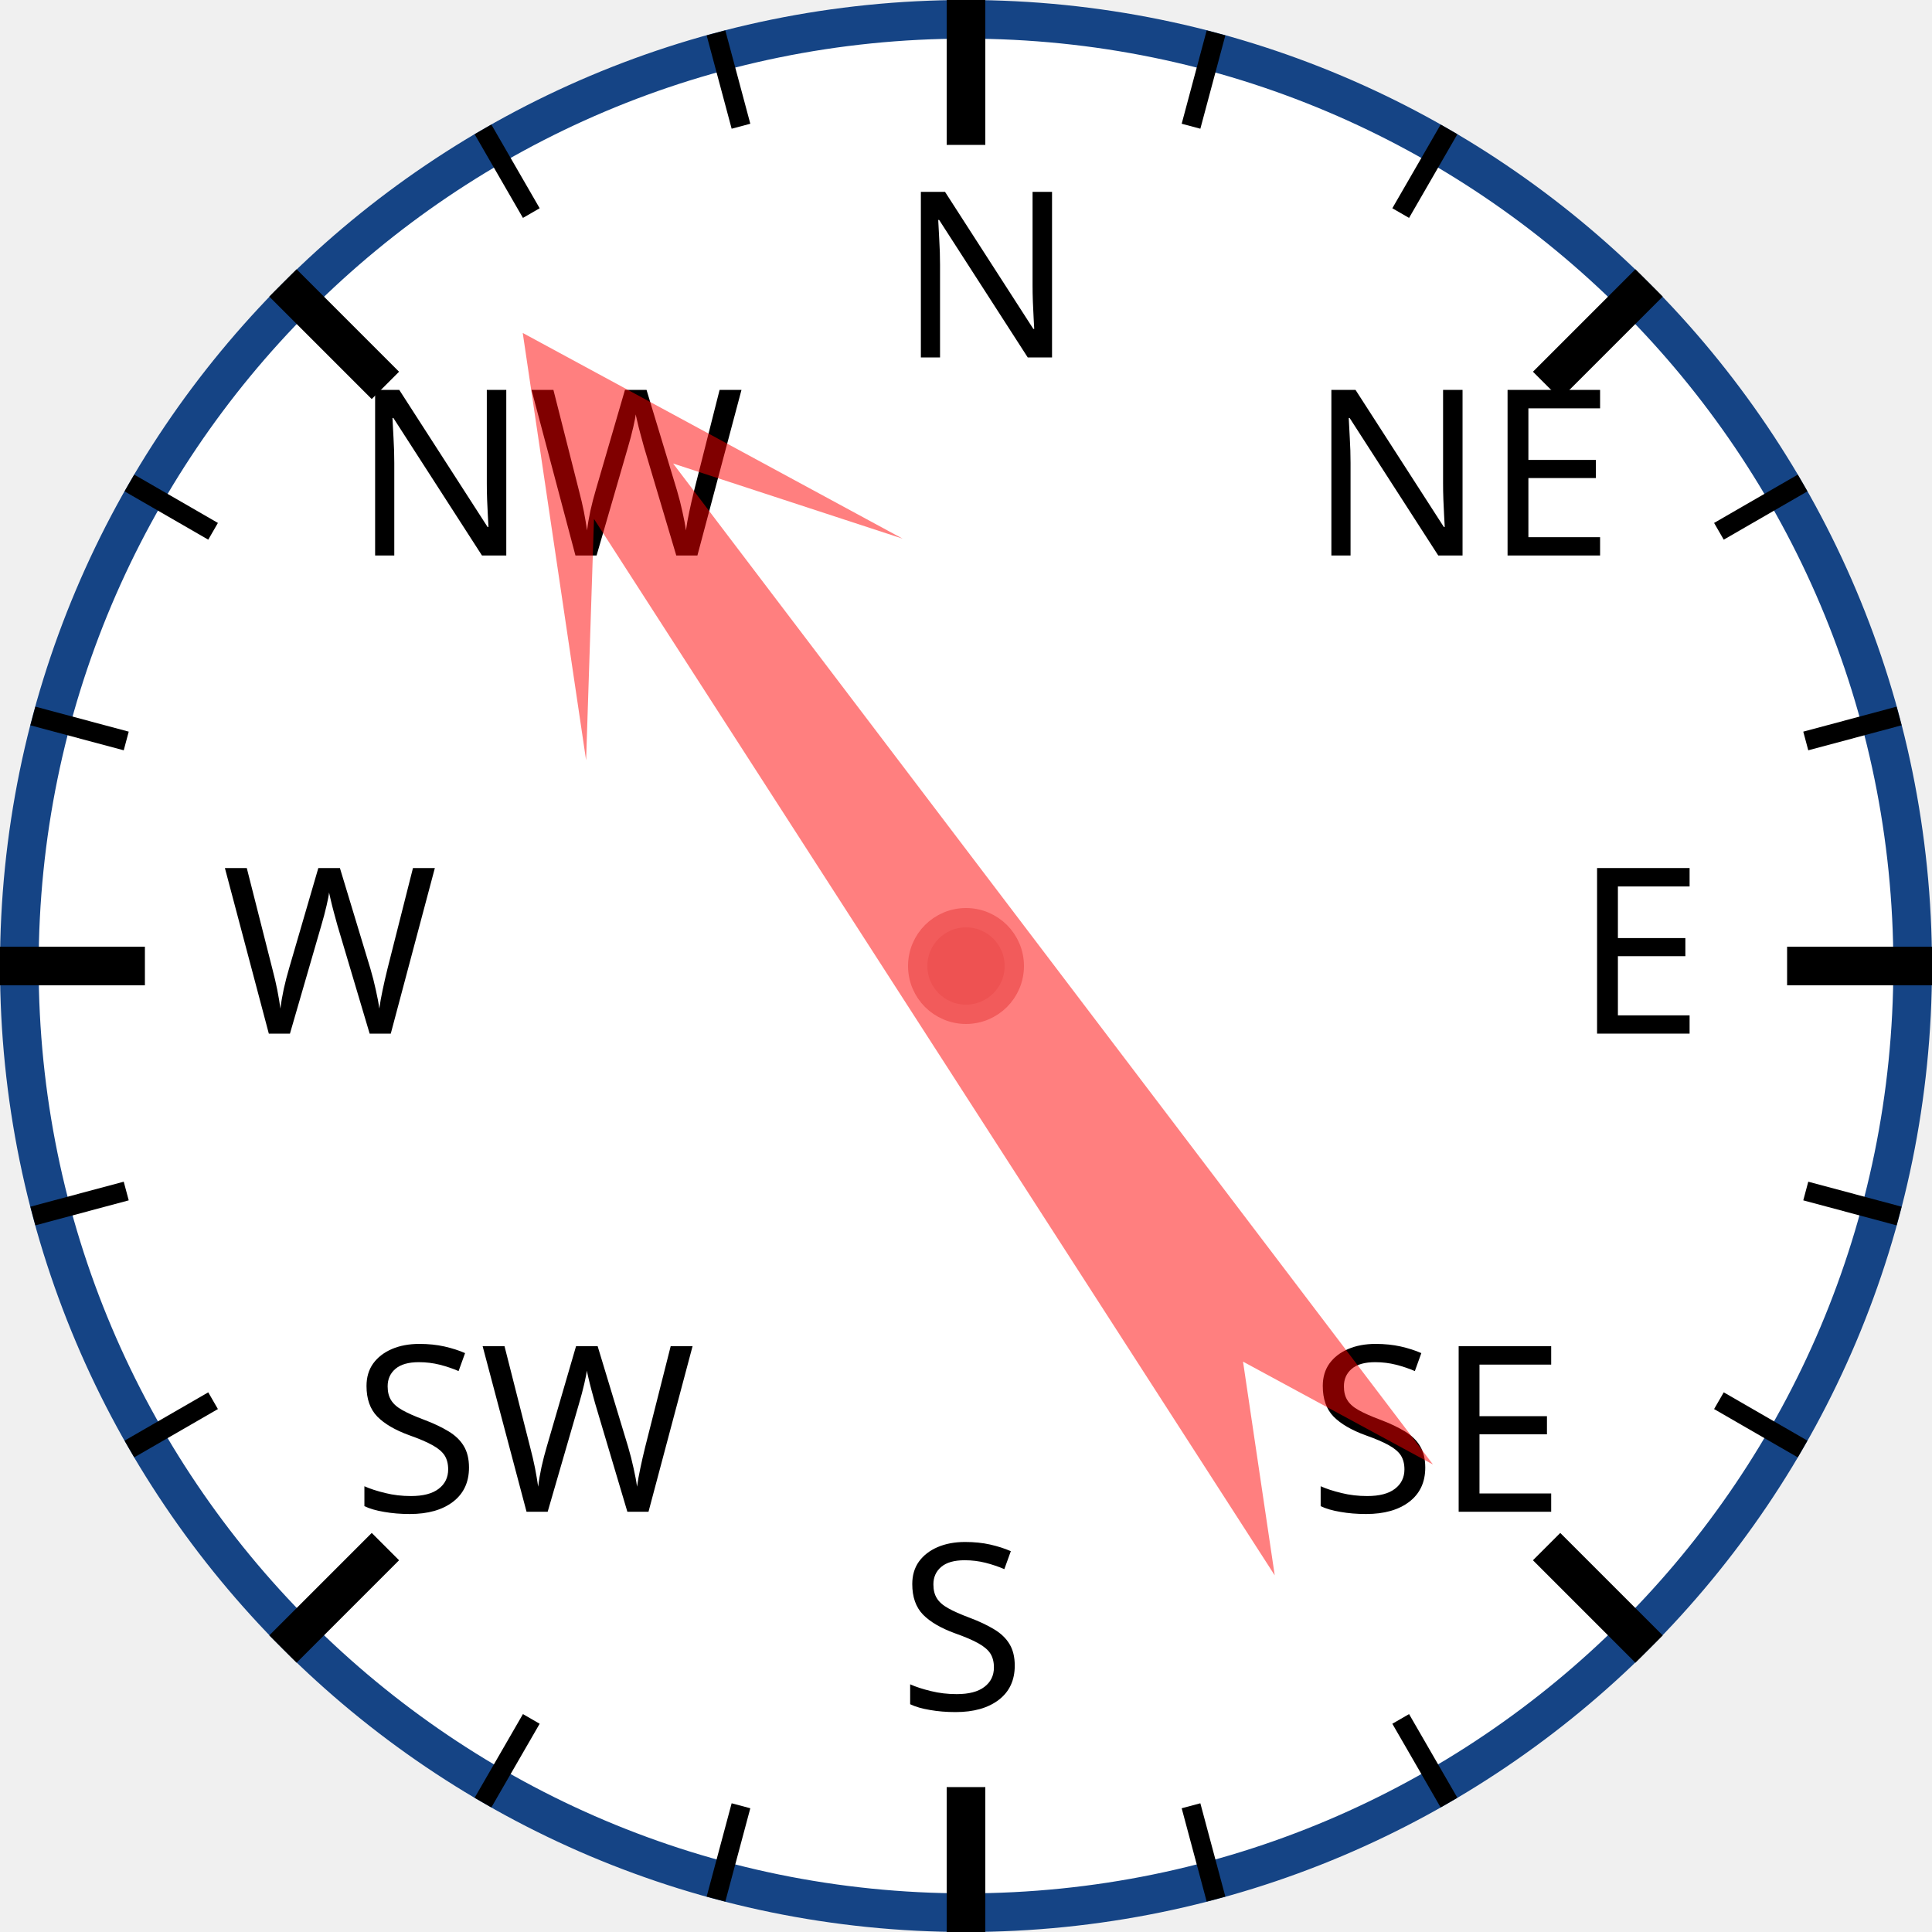
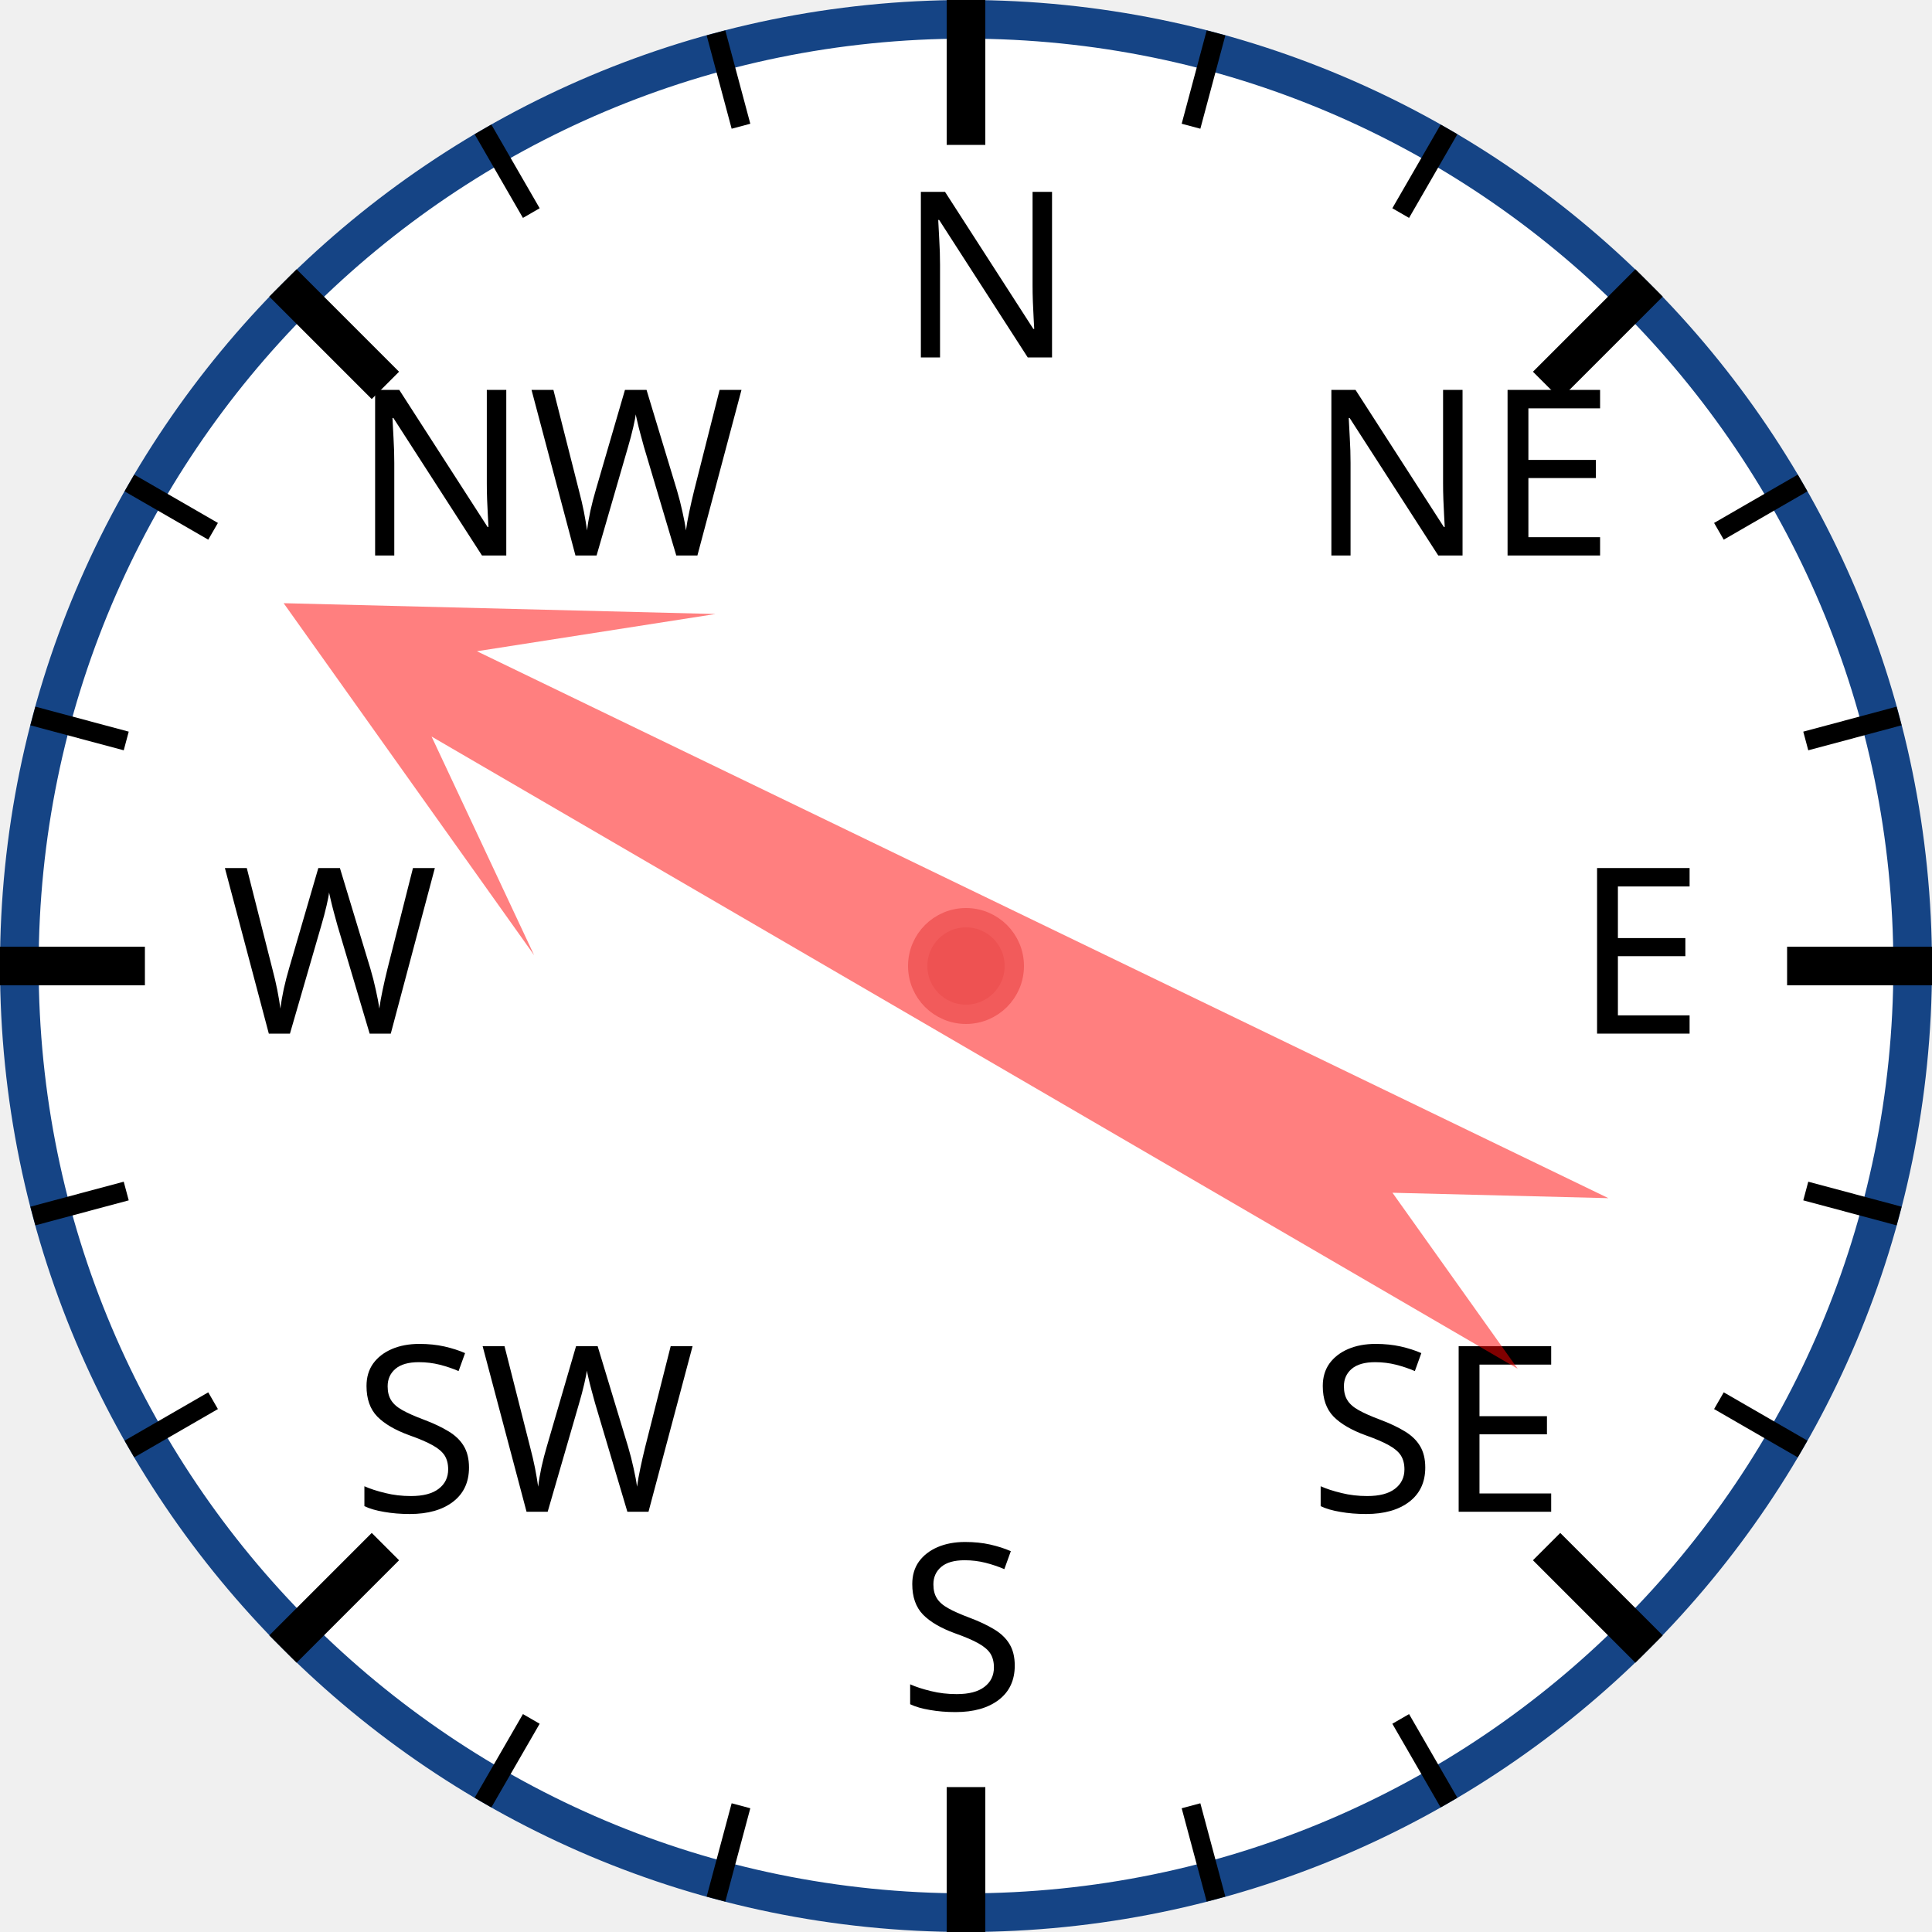
<svg xmlns="http://www.w3.org/2000/svg" width="120px" height="120px" viewBox="0 0 200 200">
  <circle cx="100" cy="100" r="98" style="fill: white; stroke: #154485; stroke-width: 4;" />
  <text x="93.0" y="37.0" style="font-family: sans-serif; font-size: 18pt;">N</text>
  <line x1="100.0" y1="0.0" x2="100.0" y2="15.0" style="stroke: black; stroke-width: 4;" />
  <line x1="74.118" y1="3.407" x2="76.706" y2="13.067" style="stroke: black; stroke-width: 2;" />
  <line x1="50" y1="13.397" x2="55" y2="22.058" style="stroke: black; stroke-width: 2;" />
  <text x="36.503" y="57.503" style="font-family: sans-serif; font-size: 18pt;">NW</text>
  <line x1="29.289" y1="29.289" x2="39.896" y2="39.896" style="stroke: black; stroke-width: 4;" />
  <line x1="13.397" y1="50" x2="22.058" y2="55" style="stroke: black; stroke-width: 2;" />
  <line x1="3.407" y1="74.118" x2="13.067" y2="76.706" style="stroke: black; stroke-width: 2;" />
  <text x="23.0" y="107.0" style="font-family: sans-serif; font-size: 18pt;">W</text>
  <line x1="0.0" y1="100.0" x2="15.0" y2="100.0" style="stroke: black; stroke-width: 4;" />
  <line x1="3.407" y1="125.882" x2="13.067" y2="123.294" style="stroke: black; stroke-width: 2;" />
  <line x1="13.397" y1="150" x2="22.058" y2="145" style="stroke: black; stroke-width: 2;" />
  <text x="36.503" y="156.497" style="font-family: sans-serif; font-size: 18pt;">SW</text>
  <line x1="29.289" y1="170.711" x2="39.896" y2="160.104" style="stroke: black; stroke-width: 4;" />
  <line x1="50" y1="186.603" x2="55" y2="177.942" style="stroke: black; stroke-width: 2;" />
  <line x1="74.118" y1="196.593" x2="76.706" y2="186.933" style="stroke: black; stroke-width: 2;" />
  <text x="93" y="177.0" style="font-family: sans-serif; font-size: 18pt;">S</text>
  <line x1="100" y1="200.0" x2="100" y2="185.0" style="stroke: black; stroke-width: 4;" />
  <line x1="125.882" y1="196.593" x2="123.294" y2="186.933" style="stroke: black; stroke-width: 2;" />
  <line x1="150.0" y1="186.603" x2="145.0" y2="177.942" style="stroke: black; stroke-width: 2;" />
  <text x="135.497" y="156.497" style="font-family: sans-serif; font-size: 18pt;">SE</text>
  <line x1="170.711" y1="170.711" x2="160.104" y2="160.104" style="stroke: black; stroke-width: 4;" />
  <line x1="186.603" y1="150" x2="177.942" y2="145" style="stroke: black; stroke-width: 2;" />
  <line x1="196.593" y1="125.882" x2="186.933" y2="123.294" style="stroke: black; stroke-width: 2;" />
  <text x="163.0" y="107" style="font-family: sans-serif; font-size: 18pt;">E</text>
  <line x1="200.0" y1="100" x2="185.0" y2="100" style="stroke: black; stroke-width: 4;" />
  <line x1="196.593" y1="74.118" x2="186.933" y2="76.706" style="stroke: black; stroke-width: 2;" />
  <line x1="186.603" y1="50" x2="177.942" y2="55" style="stroke: black; stroke-width: 2;" />
  <text x="135.497" y="57.503" style="font-family: sans-serif; font-size: 18pt;">NE</text>
  <line x1="170.711" y1="29.289" x2="160.104" y2="39.896" style="stroke: black; stroke-width: 4;" />
  <line x1="150" y1="13.397" x2="145" y2="22.058" style="stroke: black; stroke-width: 2;" />
  <line x1="125.882" y1="3.407" x2="123.294" y2="13.067" style="stroke: black; stroke-width: 2;" />
-   <polygon points="100 20 120 60 105 40 110 170 100 150 90 170 95 40 80 60" style="fill: red; fill-opacity: 0.5;" transform="rotate(325,100,100)" />
+   <polygon points="100 20 120 60 105 40 110 170 100 150 90 170 95 40 80 60" style="fill: red; fill-opacity: 0.5;" transform="rotate(298,100,100)" />
  <circle cx="100" cy="100" r="5" style="fill: #EE5252; stroke: #F25B5B; stroke-width: 2;" />
</svg>
